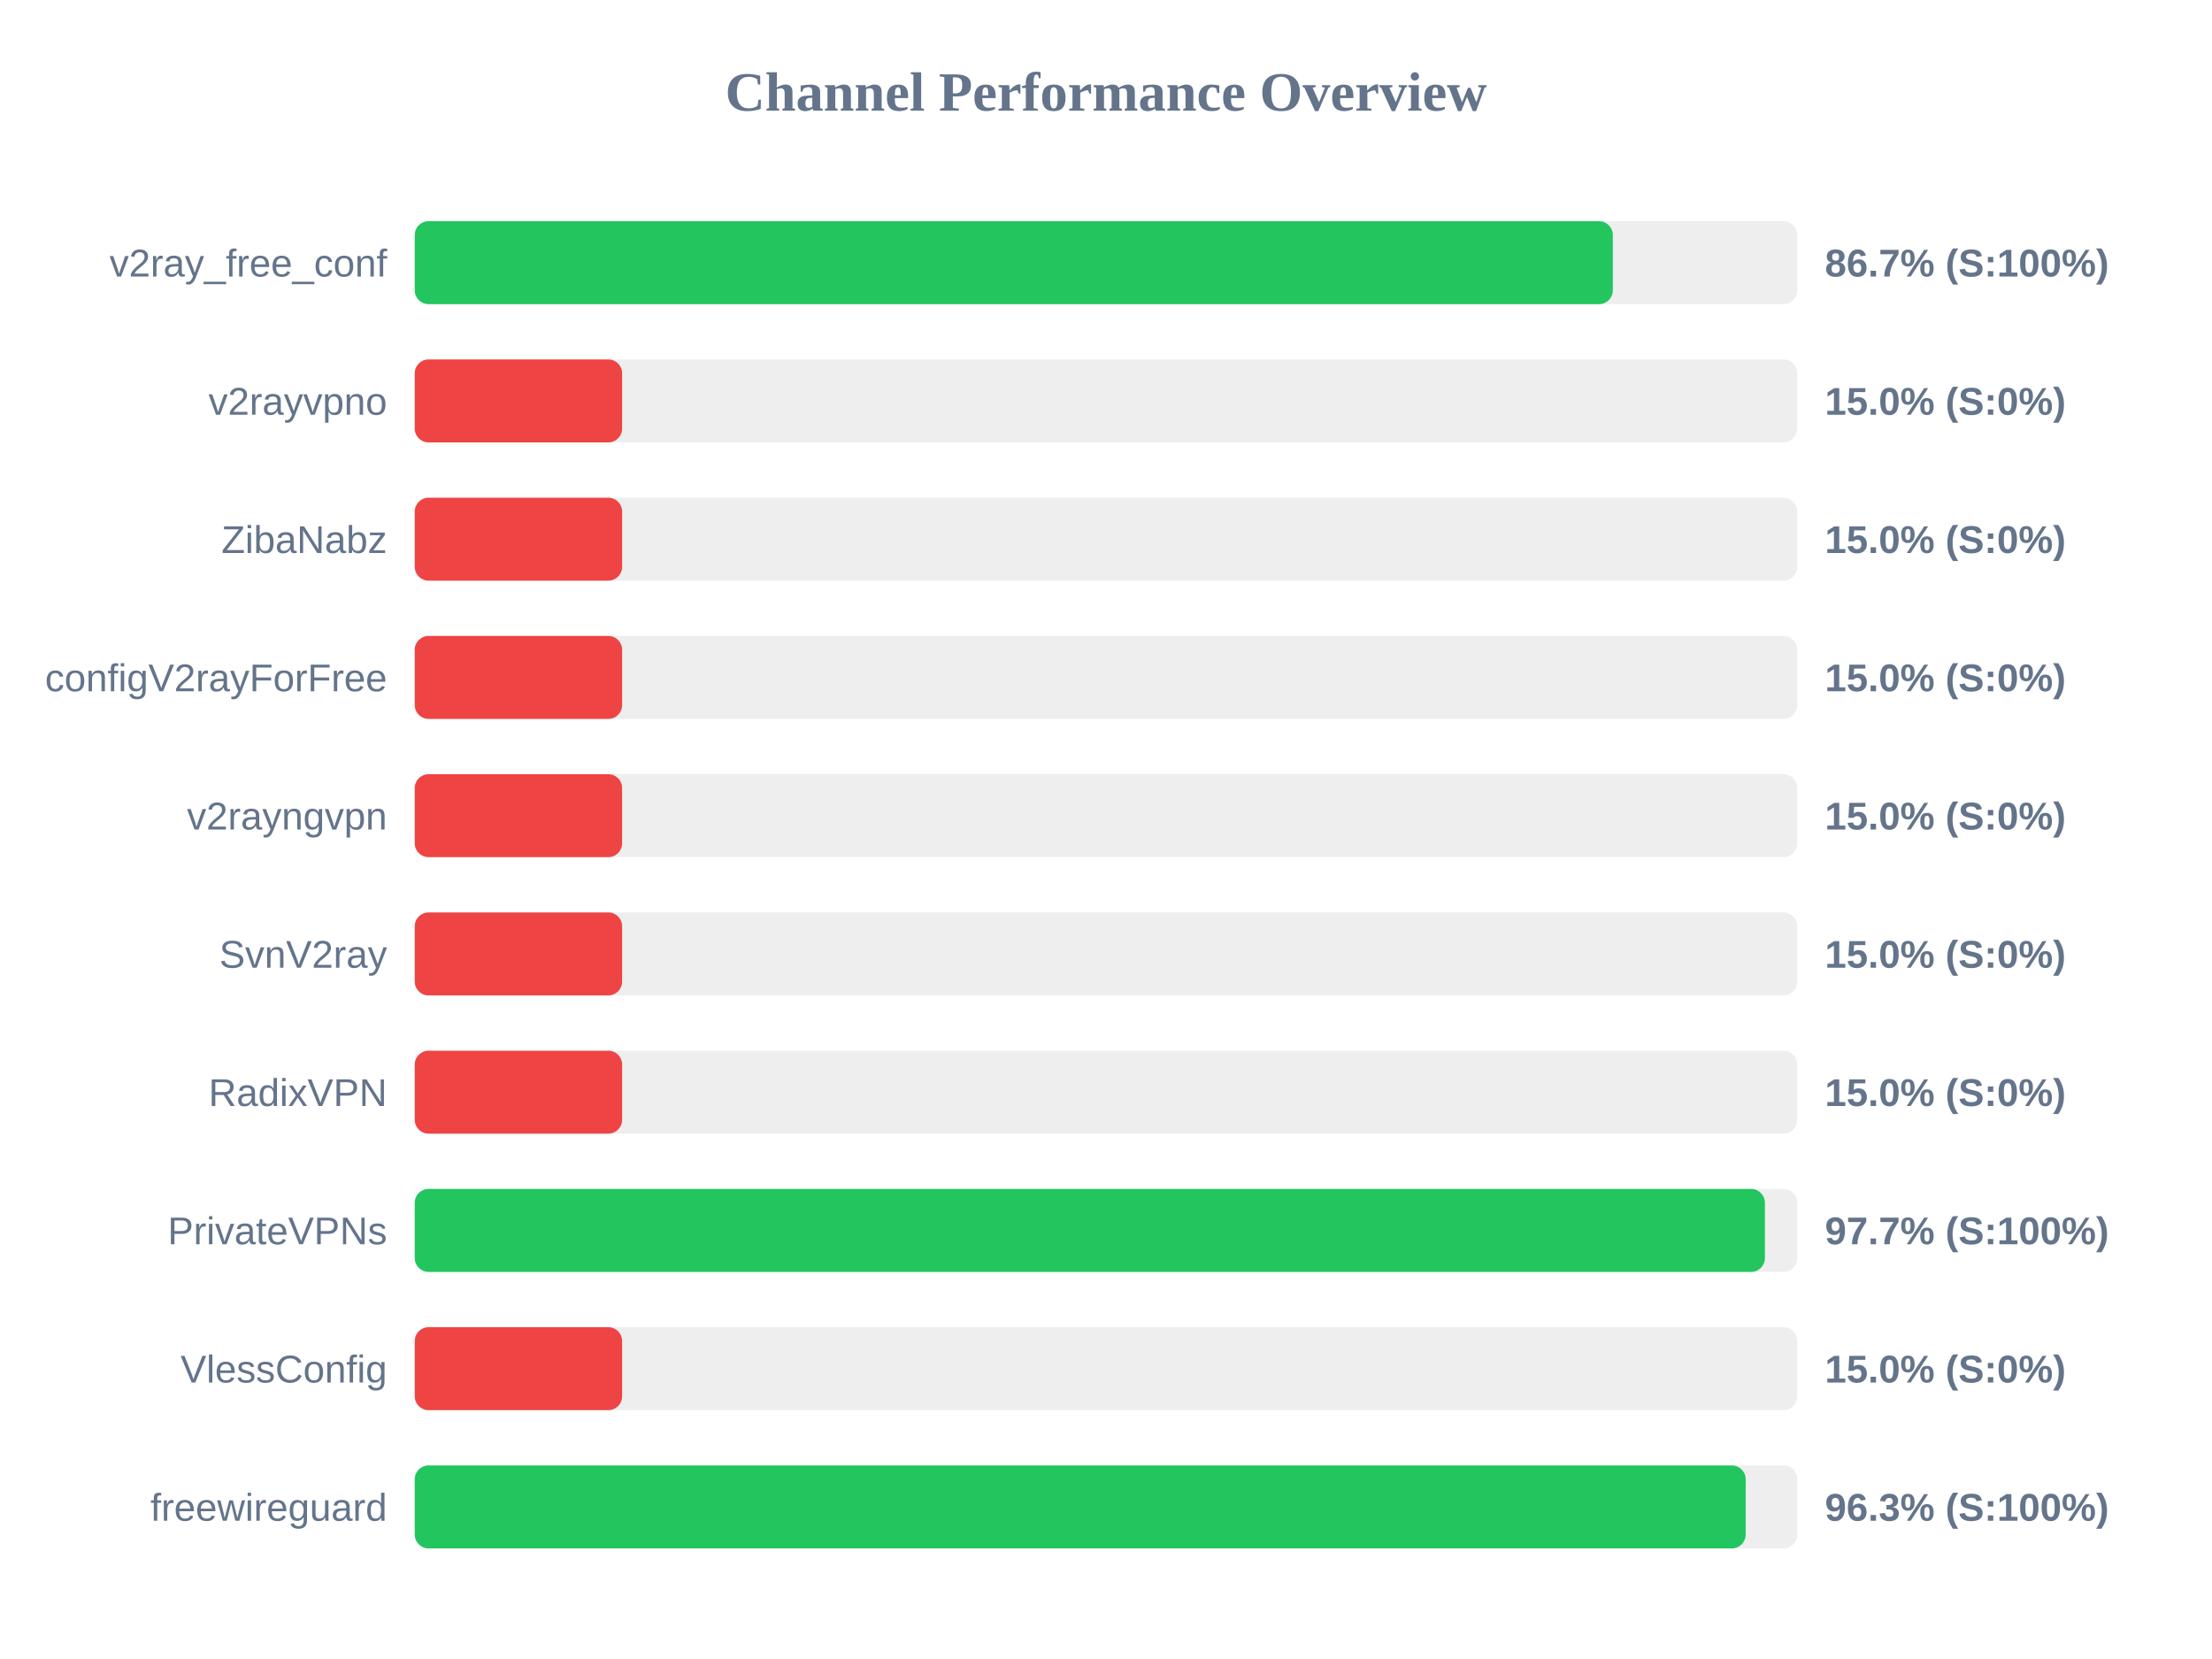
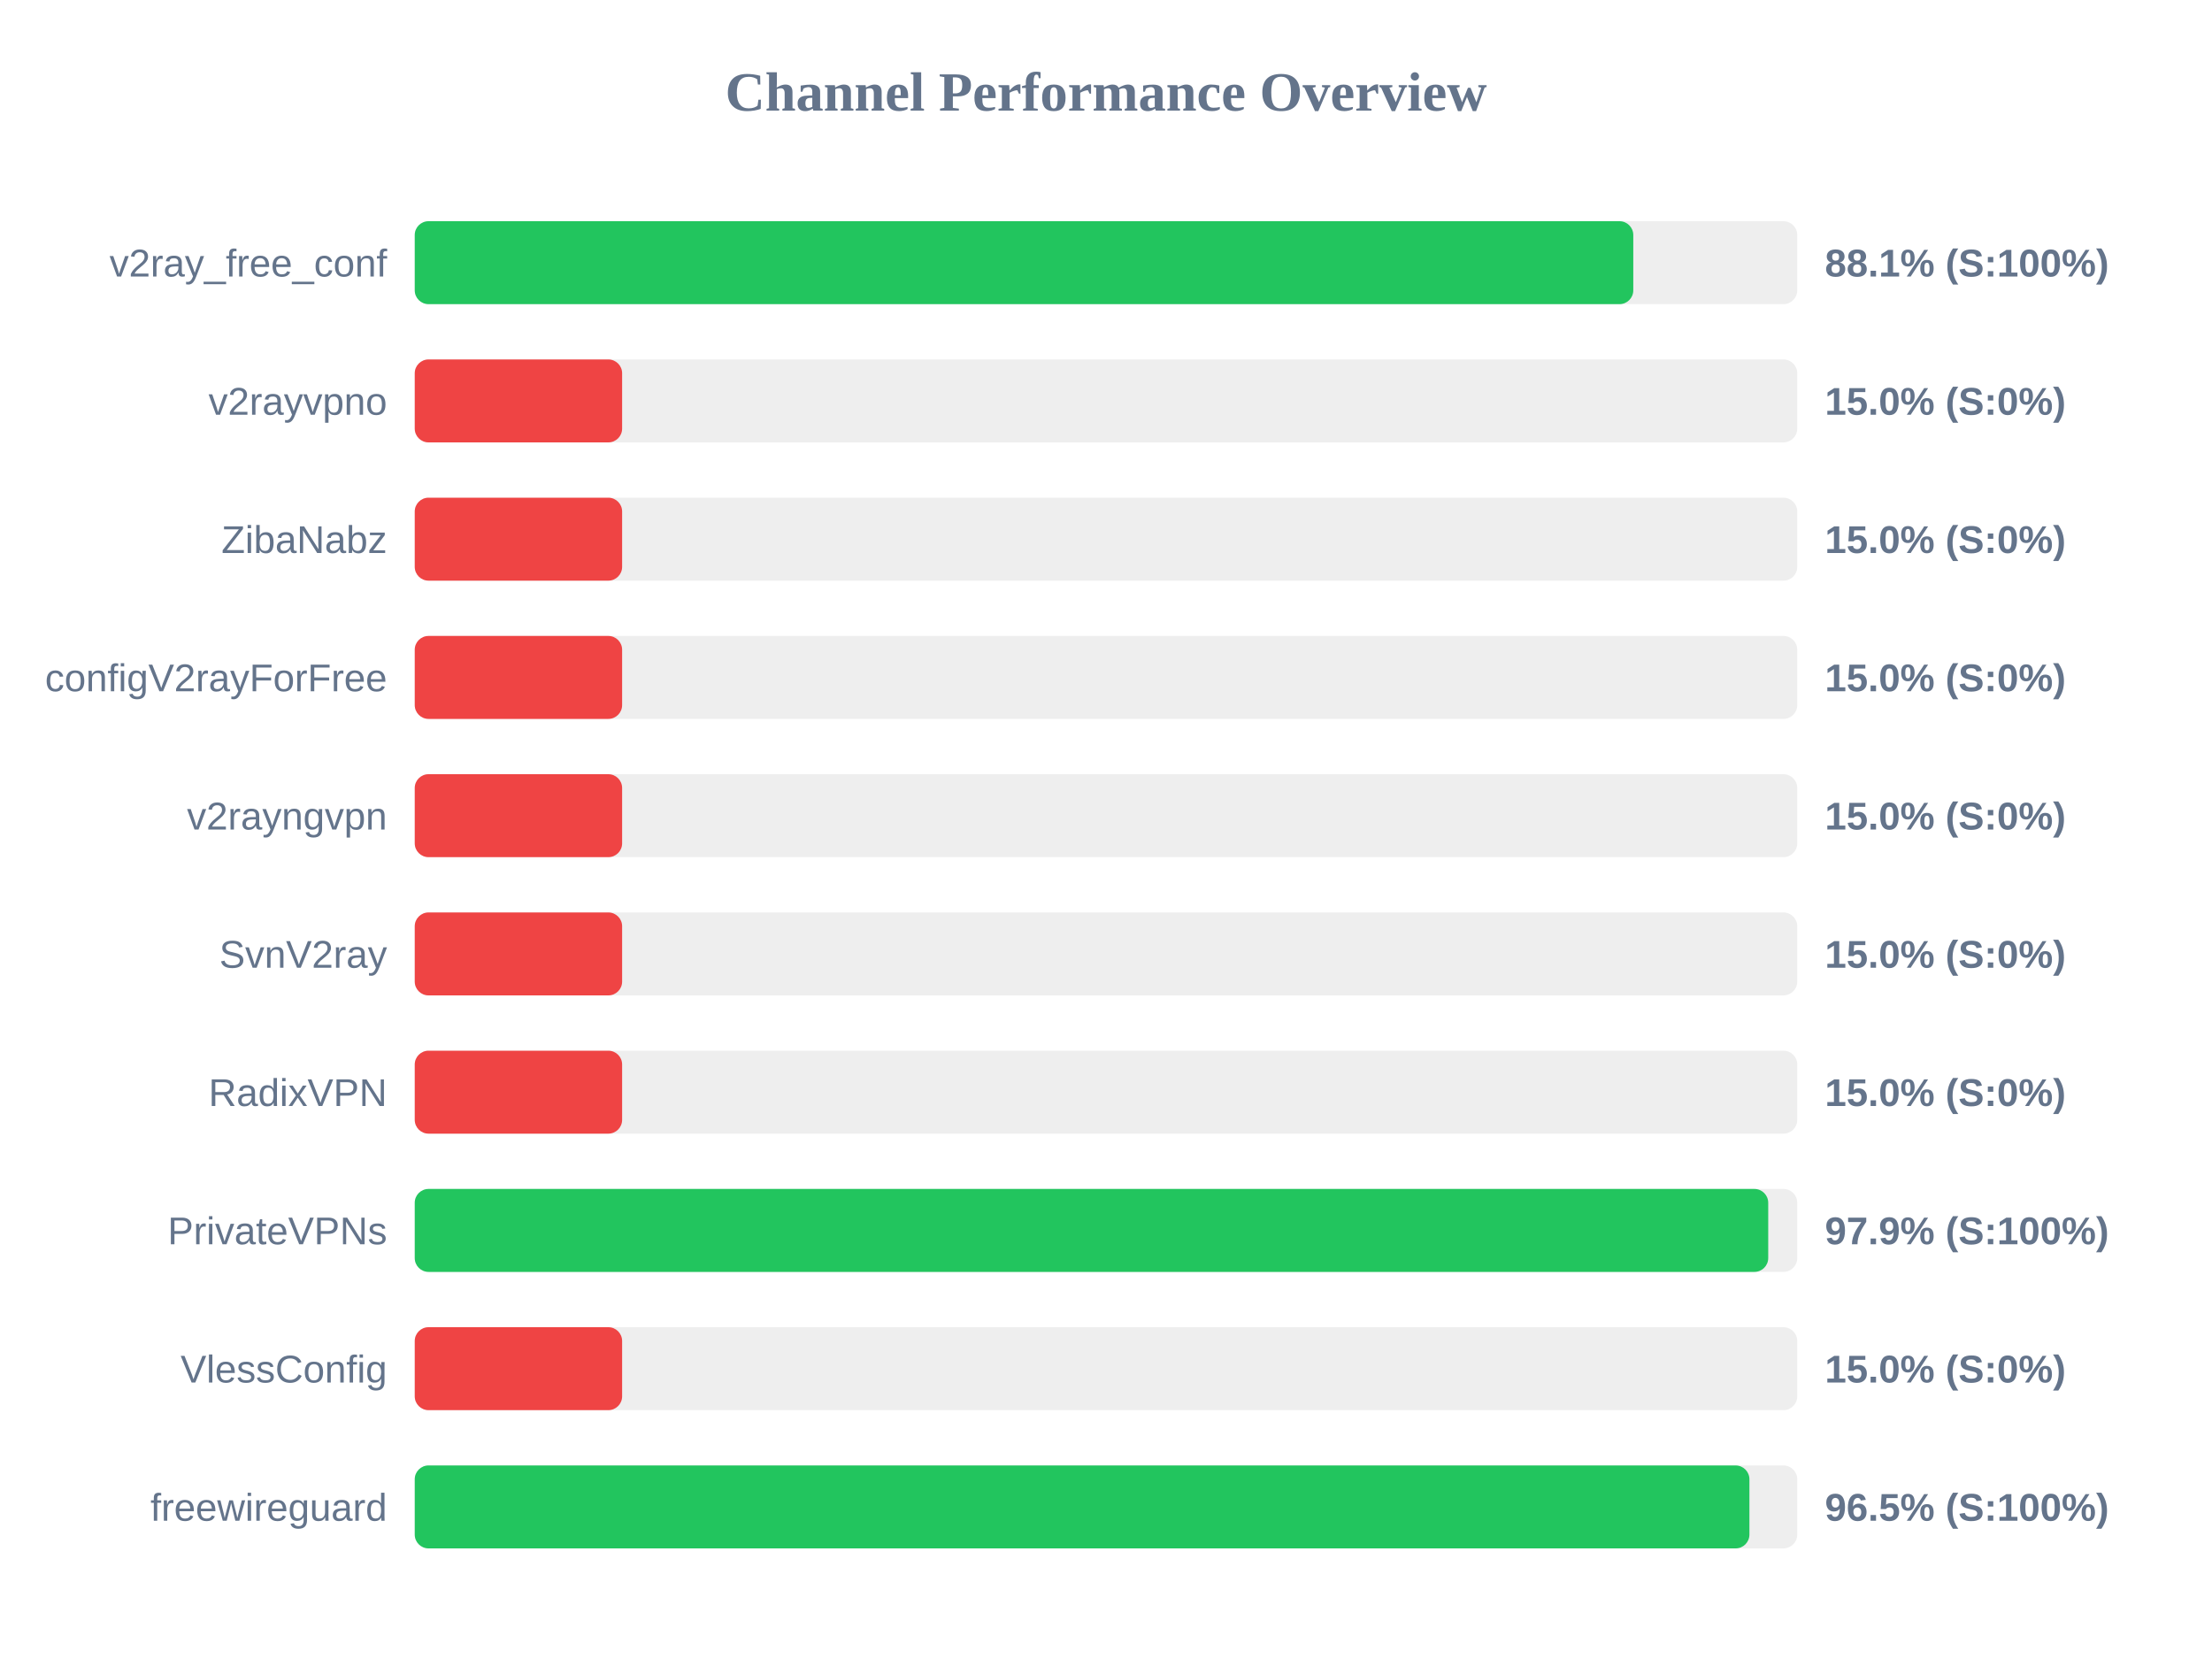
<svg xmlns="http://www.w3.org/2000/svg" width="800" height="600" version="1.1">
  <style>
        .row { font: 14px Arial; fill: #64748b; }
        .score { font: bold 14px Arial; fill: #64748b; }
    </style>
  <text x="400" y="40" text-anchor="middle" font-size="20px" font-weight="bold" fill="#64748b">Channel Performance Overview</text>
  <rect x="150" y="80" width="500" height="30" fill="#eee" rx="5" />
-   <rect x="150" y="80" width="433.3" height="30" fill="#22c55e" rx="5" />
+   <rect x="150" y="80" width="440.7" height="30" fill="#22c55e" rx="5" />
  <text x="140" y="100" text-anchor="end" class="row">v2ray_free_conf</text>
-   <text x="660" y="100" text-anchor="start" class="score">86.7% (S:100%)</text>
+   <text x="660" y="100" text-anchor="start" class="score">88.1% (S:100%)</text>
  <rect x="150" y="130" width="500" height="30" fill="#eee" rx="5" />
  <rect x="150" y="130" width="75.0" height="30" fill="#ef4444" rx="5" />
  <text x="140" y="150" text-anchor="end" class="row">v2rayvpno</text>
  <text x="660" y="150" text-anchor="start" class="score">15.0% (S:0%)</text>
  <rect x="150" y="180" width="500" height="30" fill="#eee" rx="5" />
  <rect x="150" y="180" width="75.0" height="30" fill="#ef4444" rx="5" />
  <text x="140" y="200" text-anchor="end" class="row">ZibaNabz</text>
  <text x="660" y="200" text-anchor="start" class="score">15.0% (S:0%)</text>
  <rect x="150" y="230" width="500" height="30" fill="#eee" rx="5" />
  <rect x="150" y="230" width="75.0" height="30" fill="#ef4444" rx="5" />
  <text x="140" y="250" text-anchor="end" class="row">configV2rayForFree</text>
  <text x="660" y="250" text-anchor="start" class="score">15.0% (S:0%)</text>
  <rect x="150" y="280" width="500" height="30" fill="#eee" rx="5" />
  <rect x="150" y="280" width="75.0" height="30" fill="#ef4444" rx="5" />
  <text x="140" y="300" text-anchor="end" class="row">v2rayngvpn</text>
  <text x="660" y="300" text-anchor="start" class="score">15.0% (S:0%)</text>
  <rect x="150" y="330" width="500" height="30" fill="#eee" rx="5" />
  <rect x="150" y="330" width="75.0" height="30" fill="#ef4444" rx="5" />
  <text x="140" y="350" text-anchor="end" class="row">SvnV2ray</text>
  <text x="660" y="350" text-anchor="start" class="score">15.0% (S:0%)</text>
  <rect x="150" y="380" width="500" height="30" fill="#eee" rx="5" />
  <rect x="150" y="380" width="75.0" height="30" fill="#ef4444" rx="5" />
  <text x="140" y="400" text-anchor="end" class="row">RadixVPN</text>
  <text x="660" y="400" text-anchor="start" class="score">15.0% (S:0%)</text>
  <rect x="150" y="430" width="500" height="30" fill="#eee" rx="5" />
-   <rect x="150" y="430" width="488.3" height="30" fill="#22c55e" rx="5" />
+   <rect x="150" y="430" width="489.5" height="30" fill="#22c55e" rx="5" />
  <text x="140" y="450" text-anchor="end" class="row">PrivateVPNs</text>
-   <text x="660" y="450" text-anchor="start" class="score">97.7% (S:100%)</text>
+   <text x="660" y="450" text-anchor="start" class="score">97.9% (S:100%)</text>
  <rect x="150" y="480" width="500" height="30" fill="#eee" rx="5" />
  <rect x="150" y="480" width="75.0" height="30" fill="#ef4444" rx="5" />
  <text x="140" y="500" text-anchor="end" class="row">VlessConfig</text>
  <text x="660" y="500" text-anchor="start" class="score">15.0% (S:0%)</text>
  <rect x="150" y="530" width="500" height="30" fill="#eee" rx="5" />
-   <rect x="150" y="530" width="481.35" height="30" fill="#22c55e" rx="5" />
+   <rect x="150" y="530" width="482.7" height="30" fill="#22c55e" rx="5" />
  <text x="140" y="550" text-anchor="end" class="row">freewireguard</text>
-   <text x="660" y="550" text-anchor="start" class="score">96.3% (S:100%)</text>
+   <text x="660" y="550" text-anchor="start" class="score">96.5% (S:100%)</text>
</svg>
